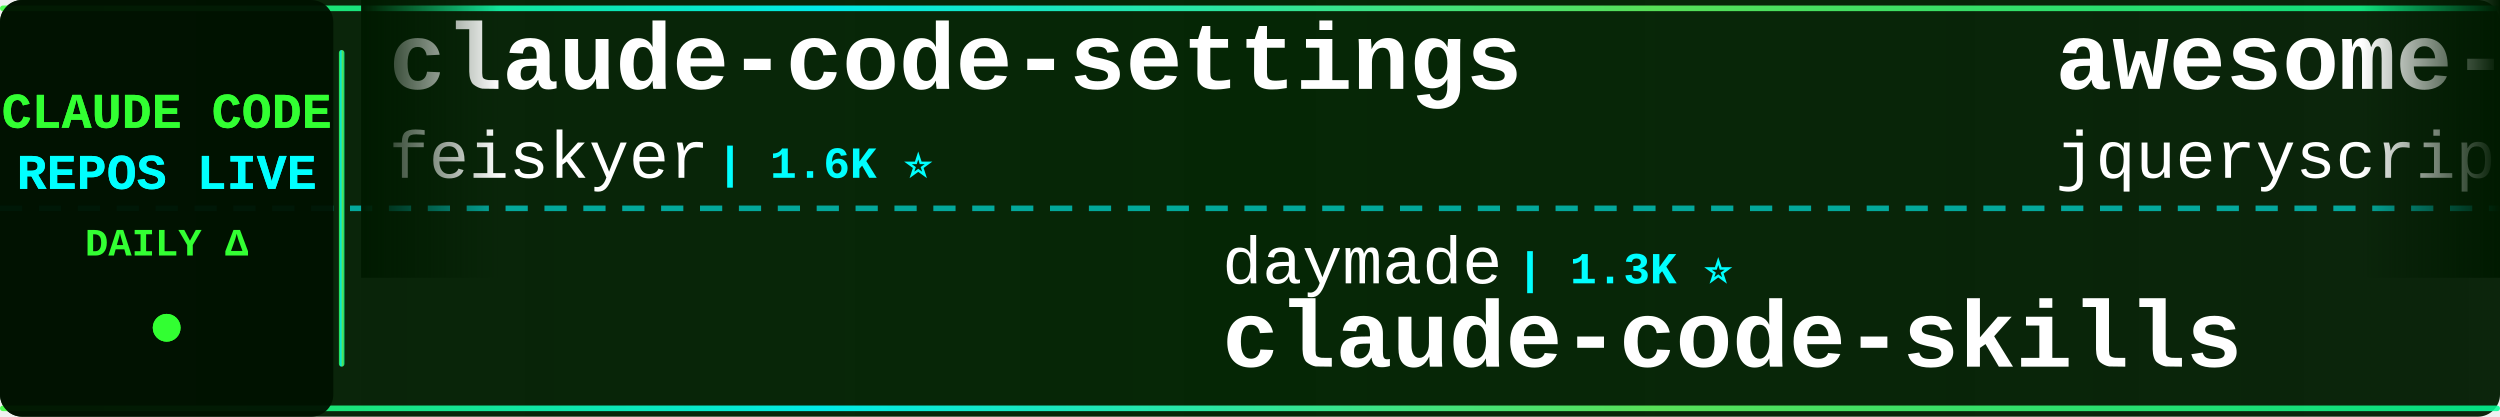
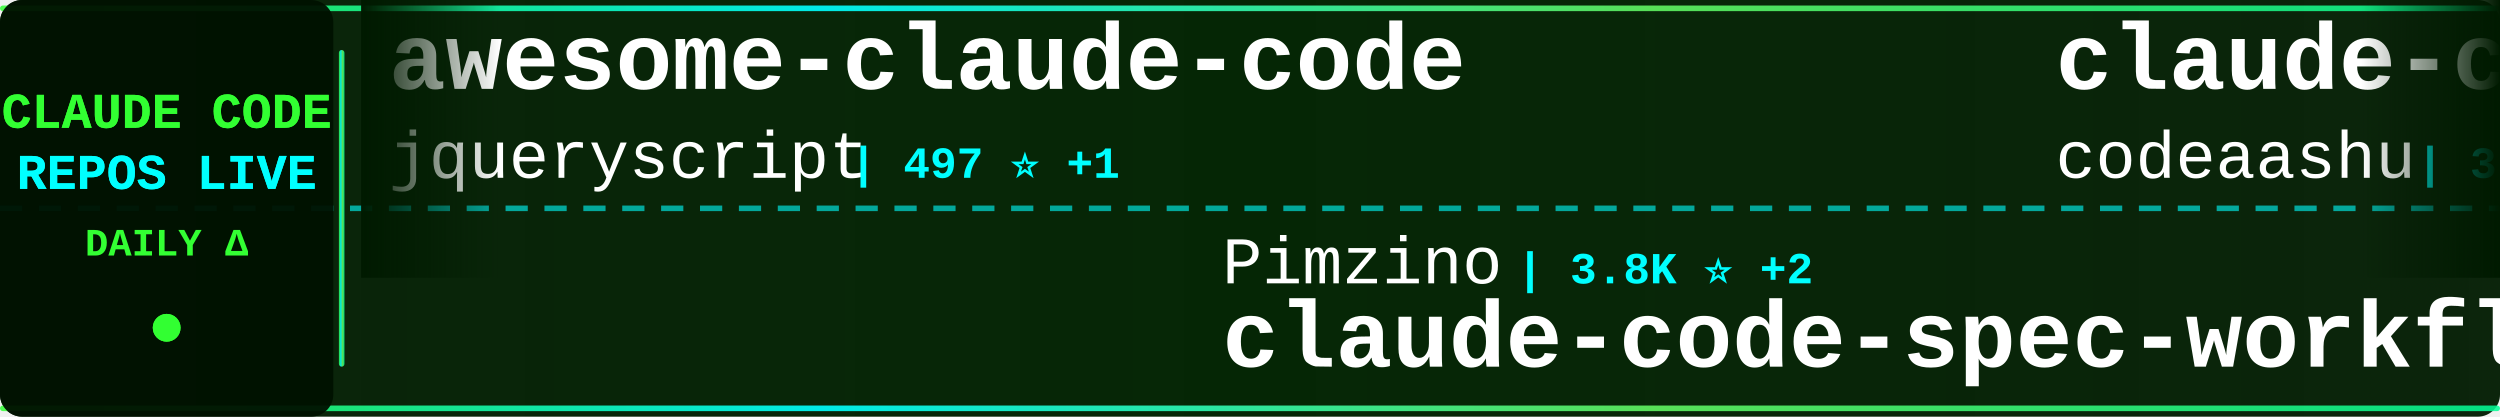
<svg xmlns="http://www.w3.org/2000/svg" width="900" height="150">
  <defs>
    <linearGradient id="tickerBg" x1="0%" y1="0%" x2="100%" y2="0%">
      <stop offset="0%" style="stop-color:#001a00;stop-opacity:0.95" />
      <stop offset="50%" style="stop-color:#002200;stop-opacity:0.98" />
      <stop offset="100%" style="stop-color:#001a00;stop-opacity:0.95" />
    </linearGradient>
    <linearGradient id="borderGrad" x1="0%" y1="0%" x2="100%" y2="0%">
      <stop offset="0%" style="stop-color:#33ff33;stop-opacity:0.85">
        <animate attributeName="stop-opacity" values="0.85;1;0.85" dur="2s" repeatCount="indefinite" />
      </stop>
      <stop offset="33%" style="stop-color:#00ffff;stop-opacity:0.9">
        <animate attributeName="stop-opacity" values="0.9;1;0.9" dur="2.2s" repeatCount="indefinite" />
      </stop>
      <stop offset="66%" style="stop-color:#66ff66;stop-opacity:0.85">
        <animate attributeName="stop-opacity" values="0.85;1;0.85" dur="1.8s" repeatCount="indefinite" />
      </stop>
      <stop offset="100%" style="stop-color:#00ff99;stop-opacity:0.85">
        <animate attributeName="stop-opacity" values="0.85;1;0.85" dur="2s" repeatCount="indefinite" />
      </stop>
    </linearGradient>
    <filter id="textGlow">
      <feGaussianBlur stdDeviation="0.1" result="coloredBlur" />
      <feMerge>
        <feMergeNode in="coloredBlur" />
        <feMergeNode in="SourceGraphic" />
      </feMerge>
    </filter>
    <filter id="metricGlow">
      <feGaussianBlur stdDeviation="0.2" result="coloredBlur" />
      <feMerge>
        <feMergeNode in="coloredBlur" />
        <feMergeNode in="SourceGraphic" />
      </feMerge>
    </filter>
    <linearGradient id="leftFade" x1="0%" y1="0%" x2="100%" y2="0%">
      <stop offset="0%" style="stop-color:#001a00;stop-opacity:1" />
      <stop offset="100%" style="stop-color:#001a00;stop-opacity:0" />
    </linearGradient>
    <linearGradient id="rightFade" x1="0%" y1="0%" x2="100%" y2="0%">
      <stop offset="0%" style="stop-color:#001a00;stop-opacity:0" />
      <stop offset="100%" style="stop-color:#001a00;stop-opacity:1" />
    </linearGradient>
  </defs>
  <rect width="900" height="150" fill="url(#tickerBg)" rx="8" />
  <rect x="0" y="2" width="900" height="2" fill="url(#borderGrad)" rx="1" />
  <rect x="0" y="146" width="900" height="2" fill="url(#borderGrad)" rx="1" />
  <line x1="0" y1="75" x2="900" y2="75" stroke="#00ffff" stroke-width="2" stroke-dasharray="8 6" opacity="0.6" />
  <rect x="0" y="0" width="120" height="150" fill="#001100" opacity="0.95" rx="8" />
  <text x="60" y="46" font-family="'Courier New', monospace" font-size="18" font-weight="bold" fill="#33ff33" text-anchor="middle" filter="url(#textGlow)">
    CLAUDE CODE
  </text>
  <text x="60" y="68" font-family="'Courier New', monospace" font-size="18" font-weight="bold" fill="#00ffff" text-anchor="middle" filter="url(#textGlow)">
    REPOS LIVE
  </text>
  <text x="60" y="92" font-family="'Courier New', monospace" font-size="14" font-weight="bold" fill="#33ff33" text-anchor="middle">
    DAILY Δ
  </text>
  <circle cx="60" cy="118" r="5" fill="#33ff33" filter="url(#metricGlow)">
    <animate attributeName="r" values="4;6;4" dur="1.5s" repeatCount="indefinite" />
    <animate attributeName="opacity" values="0.6;1;0.6" dur="1.5s" repeatCount="indefinite" />
  </circle>
  <rect x="122" y="18" width="2" height="114" fill="url(#borderGrad)" rx="1" />
  <clipPath id="tickerClip">
    <rect x="130" y="0" width="770" height="150" />
  </clipPath>
  <g clip-path="url(#tickerClip)">
    <g id="tickerItems">
      <animateTransform attributeName="transform" attributeType="XML" type="translate" from="0 0" to="-3000 0" dur="54s" repeatCount="indefinite" />
      <g transform="translate(0, 0)">
-         <text x="140" y="32" font-family="'Courier New', monospace" font-size="34" font-weight="bold" fill="#ffffff">claude-code-settings</text>
-         <text x="140" y="64" font-family="'Courier New', monospace" font-size="24" font-weight="normal" fill="#ffffff" opacity="1.0">feiskyer</text>
-         <text x="258" y="64" font-family="'Courier New', monospace" font-size="16" font-weight="bold" fill="#00ffff"> | 1.6K ⭐</text>
+         <text x="140" y="32" font-family="'Courier New', monospace" font-size="34" font-weight="bold" fill="#ffffff">awesome-claude-code</text>
+         <text x="140" y="64" font-family="'Courier New', monospace" font-size="24" font-weight="normal" fill="#ffffff" opacity="1.0">jqueryscript</text>
+         <text x="306" y="64" font-family="'Courier New', monospace" font-size="16" font-weight="bold" fill="#00ffff"> | 497 ⭐ +1</text>
      </g>
      <g transform="translate(300, 0)">
-         <text x="140" y="102" font-family="'Courier New', monospace" font-size="24" font-weight="normal" fill="#ffffff" opacity="1.0">daymade</text>
-         <text x="246" y="102" font-family="'Courier New', monospace" font-size="16" font-weight="bold" fill="#00ffff"> | 1.3K ⭐</text>
-         <text x="140" y="132" font-family="'Courier New', monospace" font-size="34" font-weight="bold" fill="#ffffff">claude-code-skills</text>
+         <text x="140" y="102" font-family="'Courier New', monospace" font-size="24" font-weight="normal" fill="#ffffff" opacity="1.0">Pimzino</text>
+         <text x="246" y="102" font-family="'Courier New', monospace" font-size="16" font-weight="bold" fill="#00ffff"> | 3.8K ⭐ +2</text>
+         <text x="140" y="132" font-family="'Courier New', monospace" font-size="34" font-weight="bold" fill="#ffffff">claude-code-spec-workflo...</text>
      </g>
      <g transform="translate(600, 0)">
+         <text x="140" y="32" font-family="'Courier New', monospace" font-size="34" font-weight="bold" fill="#ffffff">claude-code</text>
+         <text x="140" y="64" font-family="'Courier New', monospace" font-size="24" font-weight="normal" fill="#ffffff" opacity="1.0">codeaashu</text>
+         <text x="270" y="64" font-family="'Courier New', monospace" font-size="16" font-weight="bold" fill="#00ffff"> | 3.2K ⭐ +2</text>
+       </g>
+       <g transform="translate(900, 0)">
+         <text x="140" y="102" font-family="'Courier New', monospace" font-size="24" font-weight="normal" fill="#ffffff" opacity="1.0">isboyjc</text>
+         <text x="246" y="102" font-family="'Courier New', monospace" font-size="16" font-weight="bold" fill="#00ffff"> | 161 ⭐</text>
+         <text x="140" y="132" font-family="'Courier New', monospace" font-size="34" font-weight="bold" fill="#ffffff">claude-code</text>
+       </g>
+       <g transform="translate(1200, 0)">
+         <text x="140" y="32" font-family="'Courier New', monospace" font-size="34" font-weight="bold" fill="#ffffff">claude-code</text>
+         <text x="140" y="64" font-family="'Courier New', monospace" font-size="24" font-weight="normal" fill="#ffffff" opacity="1.0">yasasbanukaofficial</text>
+         <text x="390" y="64" font-family="'Courier New', monospace" font-size="16" font-weight="bold" fill="#00ffff"> | 3.9K ⭐ -1</text>
+       </g>
+       <g transform="translate(1500, 0)">
+         <text x="140" y="102" font-family="'Courier New', monospace" font-size="24" font-weight="normal" fill="#ffffff" opacity="1.0">ykdojo</text>
+         <text x="234" y="102" font-family="'Courier New', monospace" font-size="16" font-weight="bold" fill="#00ffff"> | 9.6K ⭐</text>
+         <text x="140" y="132" font-family="'Courier New', monospace" font-size="34" font-weight="bold" fill="#ffffff">claude-code-tips</text>
+       </g>
+       <g transform="translate(1800, 0)">
+         <text x="140" y="32" font-family="'Courier New', monospace" font-size="34" font-weight="bold" fill="#ffffff">pi-vs-claude-code</text>
+         <text x="140" y="64" font-family="'Courier New', monospace" font-size="24" font-weight="normal" fill="#ffffff" opacity="1.0">disler</text>
+         <text x="234" y="64" font-family="'Courier New', monospace" font-size="16" font-weight="bold" fill="#00ffff"> | 1.6K ⭐ +2</text>
+       </g>
+       <g transform="translate(2100, 0)">
+         <text x="140" y="102" font-family="'Courier New', monospace" font-size="24" font-weight="normal" fill="#ffffff" opacity="1.0">disler</text>
+         <text x="234" y="102" font-family="'Courier New', monospace" font-size="16" font-weight="bold" fill="#00ffff"> | 3.9K ⭐ -1</text>
+         <text x="140" y="132" font-family="'Courier New', monospace" font-size="34" font-weight="bold" fill="#ffffff">claude-code-hooks-master...</text>
+       </g>
+       <g transform="translate(2400, 0)">
+         <text x="140" y="32" font-family="'Courier New', monospace" font-size="34" font-weight="bold" fill="#ffffff">free-claude-code</text>
+         <text x="140" y="64" font-family="'Courier New', monospace" font-size="24" font-weight="normal" fill="#ffffff" opacity="1.0">Alishahryar1</text>
+         <text x="306" y="64" font-family="'Courier New', monospace" font-size="16" font-weight="bold" fill="#00ffff"> | 45.2K ⭐ +9</text>
+       </g>
+       <g transform="translate(2700, 0)">
+         <text x="140" y="102" font-family="'Courier New', monospace" font-size="24" font-weight="normal" fill="#ffffff" opacity="1.0">ghuntley</text>
+         <text x="258" y="102" font-family="'Courier New', monospace" font-size="16" font-weight="bold" fill="#00ffff"> | 989 ⭐</text>
+         <text x="140" y="132" font-family="'Courier New', monospace" font-size="34" font-weight="bold" fill="#ffffff">claude-code-source-code-...</text>
+       </g>
+       <g transform="translate(3000, 0)">
        <text x="140" y="32" font-family="'Courier New', monospace" font-size="34" font-weight="bold" fill="#ffffff">awesome-claude-code</text>
        <text x="140" y="64" font-family="'Courier New', monospace" font-size="24" font-weight="normal" fill="#ffffff" opacity="1.0">jqueryscript</text>
-         <text x="306" y="64" font-family="'Courier New', monospace" font-size="16" font-weight="bold" fill="#00ffff"> | 496 ⭐ +1</text>
-       </g>
-       <g transform="translate(900, 0)">
-         <text x="140" y="102" font-family="'Courier New', monospace" font-size="24" font-weight="normal" fill="#ffffff" opacity="1.0">ponponon</text>
-         <text x="258" y="102" font-family="'Courier New', monospace" font-size="16" font-weight="bold" fill="#00ffff"> | 2.3K ⭐</text>
-         <text x="140" y="132" font-family="'Courier New', monospace" font-size="34" font-weight="bold" fill="#ffffff">claude_code_src</text>
-       </g>
-       <g transform="translate(1200, 0)">
-         <text x="140" y="32" font-family="'Courier New', monospace" font-size="34" font-weight="bold" fill="#ffffff">claude-code-local</text>
-         <text x="140" y="64" font-family="'Courier New', monospace" font-size="24" font-weight="normal" fill="#ffffff" opacity="1.0">nicedreamzapp</text>
-         <text x="318" y="64" font-family="'Courier New', monospace" font-size="16" font-weight="bold" fill="#00ffff"> | 3.2K ⭐ +1</text>
-       </g>
-       <g transform="translate(1500, 0)">
-         <text x="140" y="102" font-family="'Courier New', monospace" font-size="24" font-weight="normal" fill="#ffffff" opacity="1.0">anthropics</text>
-         <text x="282" y="102" font-family="'Courier New', monospace" font-size="16" font-weight="bold" fill="#00ffff"> | 5.8K ⭐ +1</text>
-         <text x="140" y="132" font-family="'Courier New', monospace" font-size="34" font-weight="bold" fill="#ffffff">claude-code-security-rev...</text>
-       </g>
-       <g transform="translate(1800, 0)">
-         <text x="140" y="32" font-family="'Courier New', monospace" font-size="34" font-weight="bold" fill="#ffffff">Claude-Code-Game-Studios</text>
-         <text x="140" y="64" font-family="'Courier New', monospace" font-size="24" font-weight="normal" fill="#ffffff" opacity="1.0">Donchitos</text>
-         <text x="270" y="64" font-family="'Courier New', monospace" font-size="16" font-weight="bold" fill="#00ffff"> | 23.8K ⭐ +18</text>
-       </g>
-       <g transform="translate(2100, 0)">
-         <text x="140" y="102" font-family="'Courier New', monospace" font-size="24" font-weight="normal" fill="#ffffff" opacity="1.0">Windy3f3f3f3f</text>
-         <text x="318" y="102" font-family="'Courier New', monospace" font-size="16" font-weight="bold" fill="#00ffff"> | 3.4K ⭐ +5</text>
-         <text x="140" y="132" font-family="'Courier New', monospace" font-size="34" font-weight="bold" fill="#ffffff">how-claude-code-works</text>
-       </g>
-       <g transform="translate(2400, 0)">
-         <text x="140" y="32" font-family="'Courier New', monospace" font-size="34" font-weight="bold" fill="#ffffff">claude-code-reverse</text>
-         <text x="140" y="64" font-family="'Courier New', monospace" font-size="24" font-weight="normal" fill="#ffffff" opacity="1.0">Yuyz0112</text>
-         <text x="258" y="64" font-family="'Courier New', monospace" font-size="16" font-weight="bold" fill="#00ffff"> | 2.4K ⭐</text>
-       </g>
-       <g transform="translate(2700, 0)">
-         <text x="140" y="102" font-family="'Courier New', monospace" font-size="24" font-weight="normal" fill="#ffffff" opacity="1.0">krusemediallc</text>
-         <text x="318" y="102" font-family="'Courier New', monospace" font-size="16" font-weight="bold" fill="#00ffff"> | 1.1K ⭐ +12</text>
-         <text x="140" y="132" font-family="'Courier New', monospace" font-size="34" font-weight="bold" fill="#ffffff">arcads-claude-code</text>
-       </g>
-       <g transform="translate(3000, 0)">
-         <text x="140" y="32" font-family="'Courier New', monospace" font-size="34" font-weight="bold" fill="#ffffff">claude-code-settings</text>
-         <text x="140" y="64" font-family="'Courier New', monospace" font-size="24" font-weight="normal" fill="#ffffff" opacity="1.0">feiskyer</text>
-         <text x="258" y="64" font-family="'Courier New', monospace" font-size="16" font-weight="bold" fill="#00ffff"> | 1.6K ⭐</text>
+         <text x="306" y="64" font-family="'Courier New', monospace" font-size="16" font-weight="bold" fill="#00ffff"> | 497 ⭐ +1</text>
      </g>
      <g transform="translate(3300, 0)">
-         <text x="140" y="102" font-family="'Courier New', monospace" font-size="24" font-weight="normal" fill="#ffffff" opacity="1.0">daymade</text>
-         <text x="246" y="102" font-family="'Courier New', monospace" font-size="16" font-weight="bold" fill="#00ffff"> | 1.3K ⭐</text>
-         <text x="140" y="132" font-family="'Courier New', monospace" font-size="34" font-weight="bold" fill="#ffffff">claude-code-skills</text>
+         <text x="140" y="102" font-family="'Courier New', monospace" font-size="24" font-weight="normal" fill="#ffffff" opacity="1.0">Pimzino</text>
+         <text x="246" y="102" font-family="'Courier New', monospace" font-size="16" font-weight="bold" fill="#00ffff"> | 3.8K ⭐ +2</text>
+         <text x="140" y="132" font-family="'Courier New', monospace" font-size="34" font-weight="bold" fill="#ffffff">claude-code-spec-workflo...</text>
      </g>
      <g transform="translate(3600, 0)">
-         <text x="140" y="32" font-family="'Courier New', monospace" font-size="34" font-weight="bold" fill="#ffffff">awesome-claude-code</text>
-         <text x="140" y="64" font-family="'Courier New', monospace" font-size="24" font-weight="normal" fill="#ffffff" opacity="1.0">jqueryscript</text>
-         <text x="306" y="64" font-family="'Courier New', monospace" font-size="16" font-weight="bold" fill="#00ffff"> | 496 ⭐ +1</text>
+         <text x="140" y="32" font-family="'Courier New', monospace" font-size="34" font-weight="bold" fill="#ffffff">claude-code</text>
+         <text x="140" y="64" font-family="'Courier New', monospace" font-size="24" font-weight="normal" fill="#ffffff" opacity="1.0">codeaashu</text>
+         <text x="270" y="64" font-family="'Courier New', monospace" font-size="16" font-weight="bold" fill="#00ffff"> | 3.2K ⭐ +2</text>
      </g>
      <g transform="translate(3900, 0)">
-         <text x="140" y="102" font-family="'Courier New', monospace" font-size="24" font-weight="normal" fill="#ffffff" opacity="1.0">ponponon</text>
-         <text x="258" y="102" font-family="'Courier New', monospace" font-size="16" font-weight="bold" fill="#00ffff"> | 2.3K ⭐</text>
-         <text x="140" y="132" font-family="'Courier New', monospace" font-size="34" font-weight="bold" fill="#ffffff">claude_code_src</text>
+         <text x="140" y="102" font-family="'Courier New', monospace" font-size="24" font-weight="normal" fill="#ffffff" opacity="1.0">isboyjc</text>
+         <text x="246" y="102" font-family="'Courier New', monospace" font-size="16" font-weight="bold" fill="#00ffff"> | 161 ⭐</text>
+         <text x="140" y="132" font-family="'Courier New', monospace" font-size="34" font-weight="bold" fill="#ffffff">claude-code</text>
      </g>
    </g>
  </g>
  <rect x="130" y="0" width="50" height="100" fill="url(#leftFade)" />
  <rect x="850" y="0" width="50" height="100" fill="url(#rightFade)" />
</svg>
